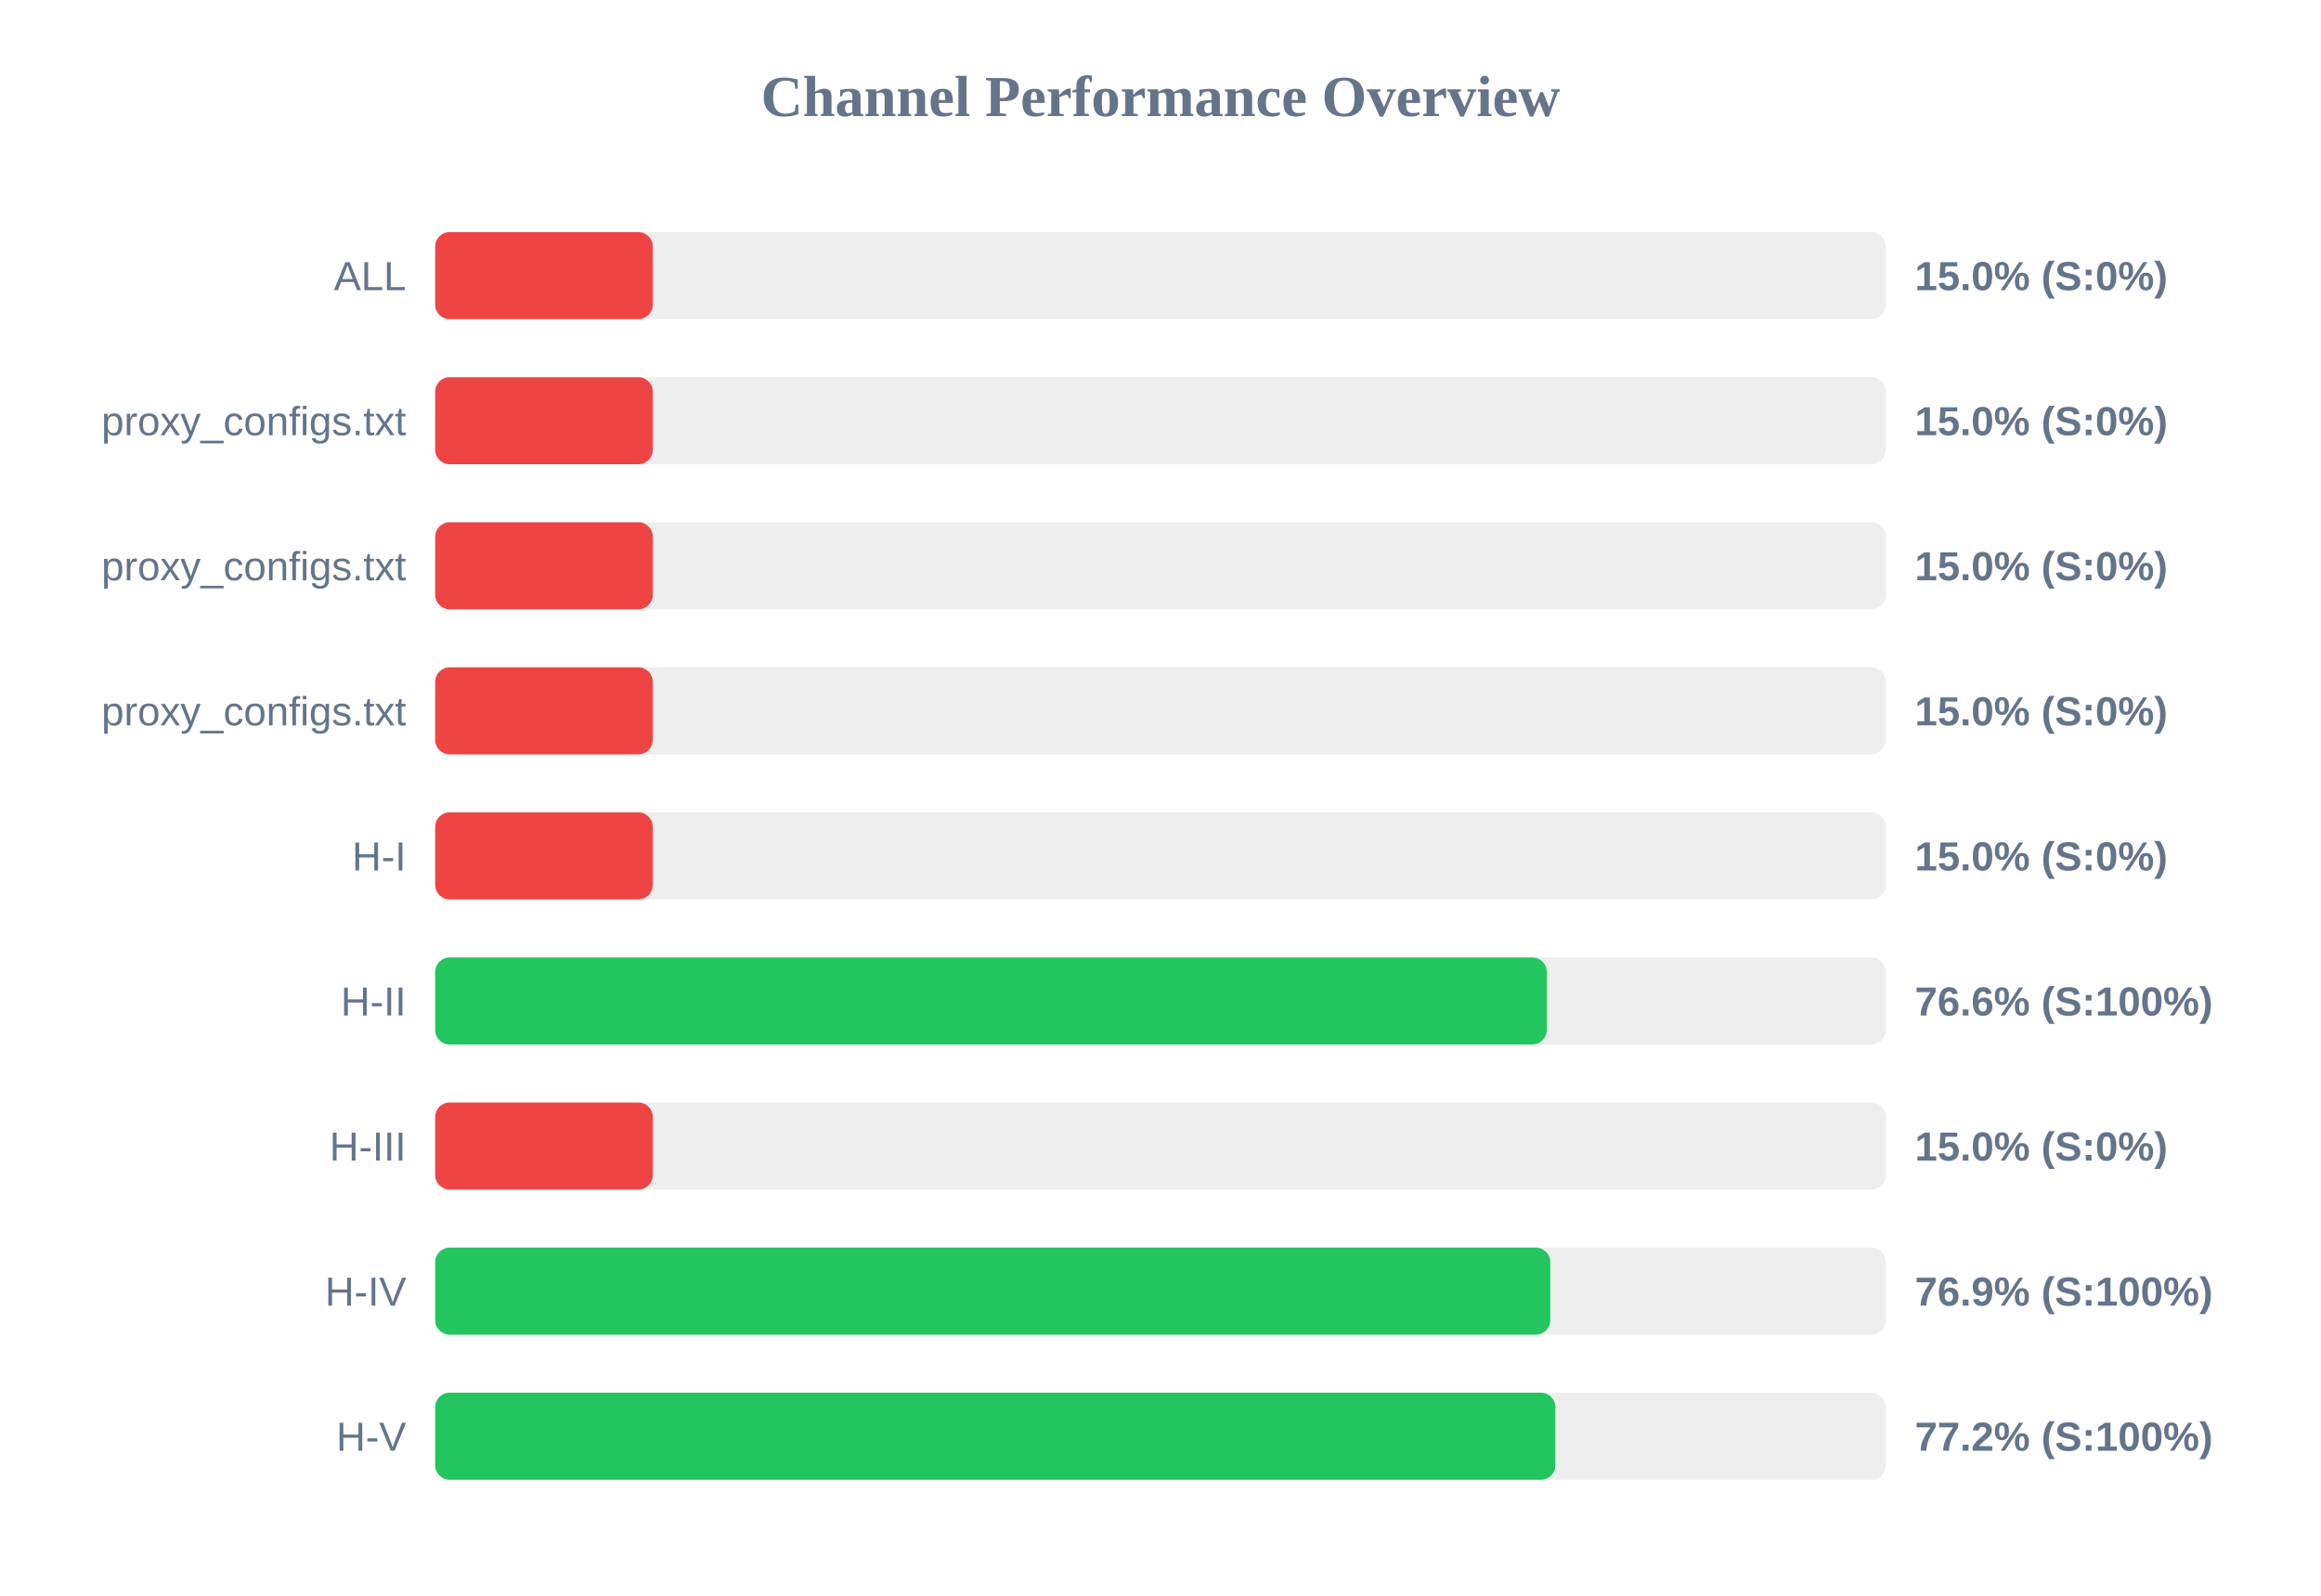
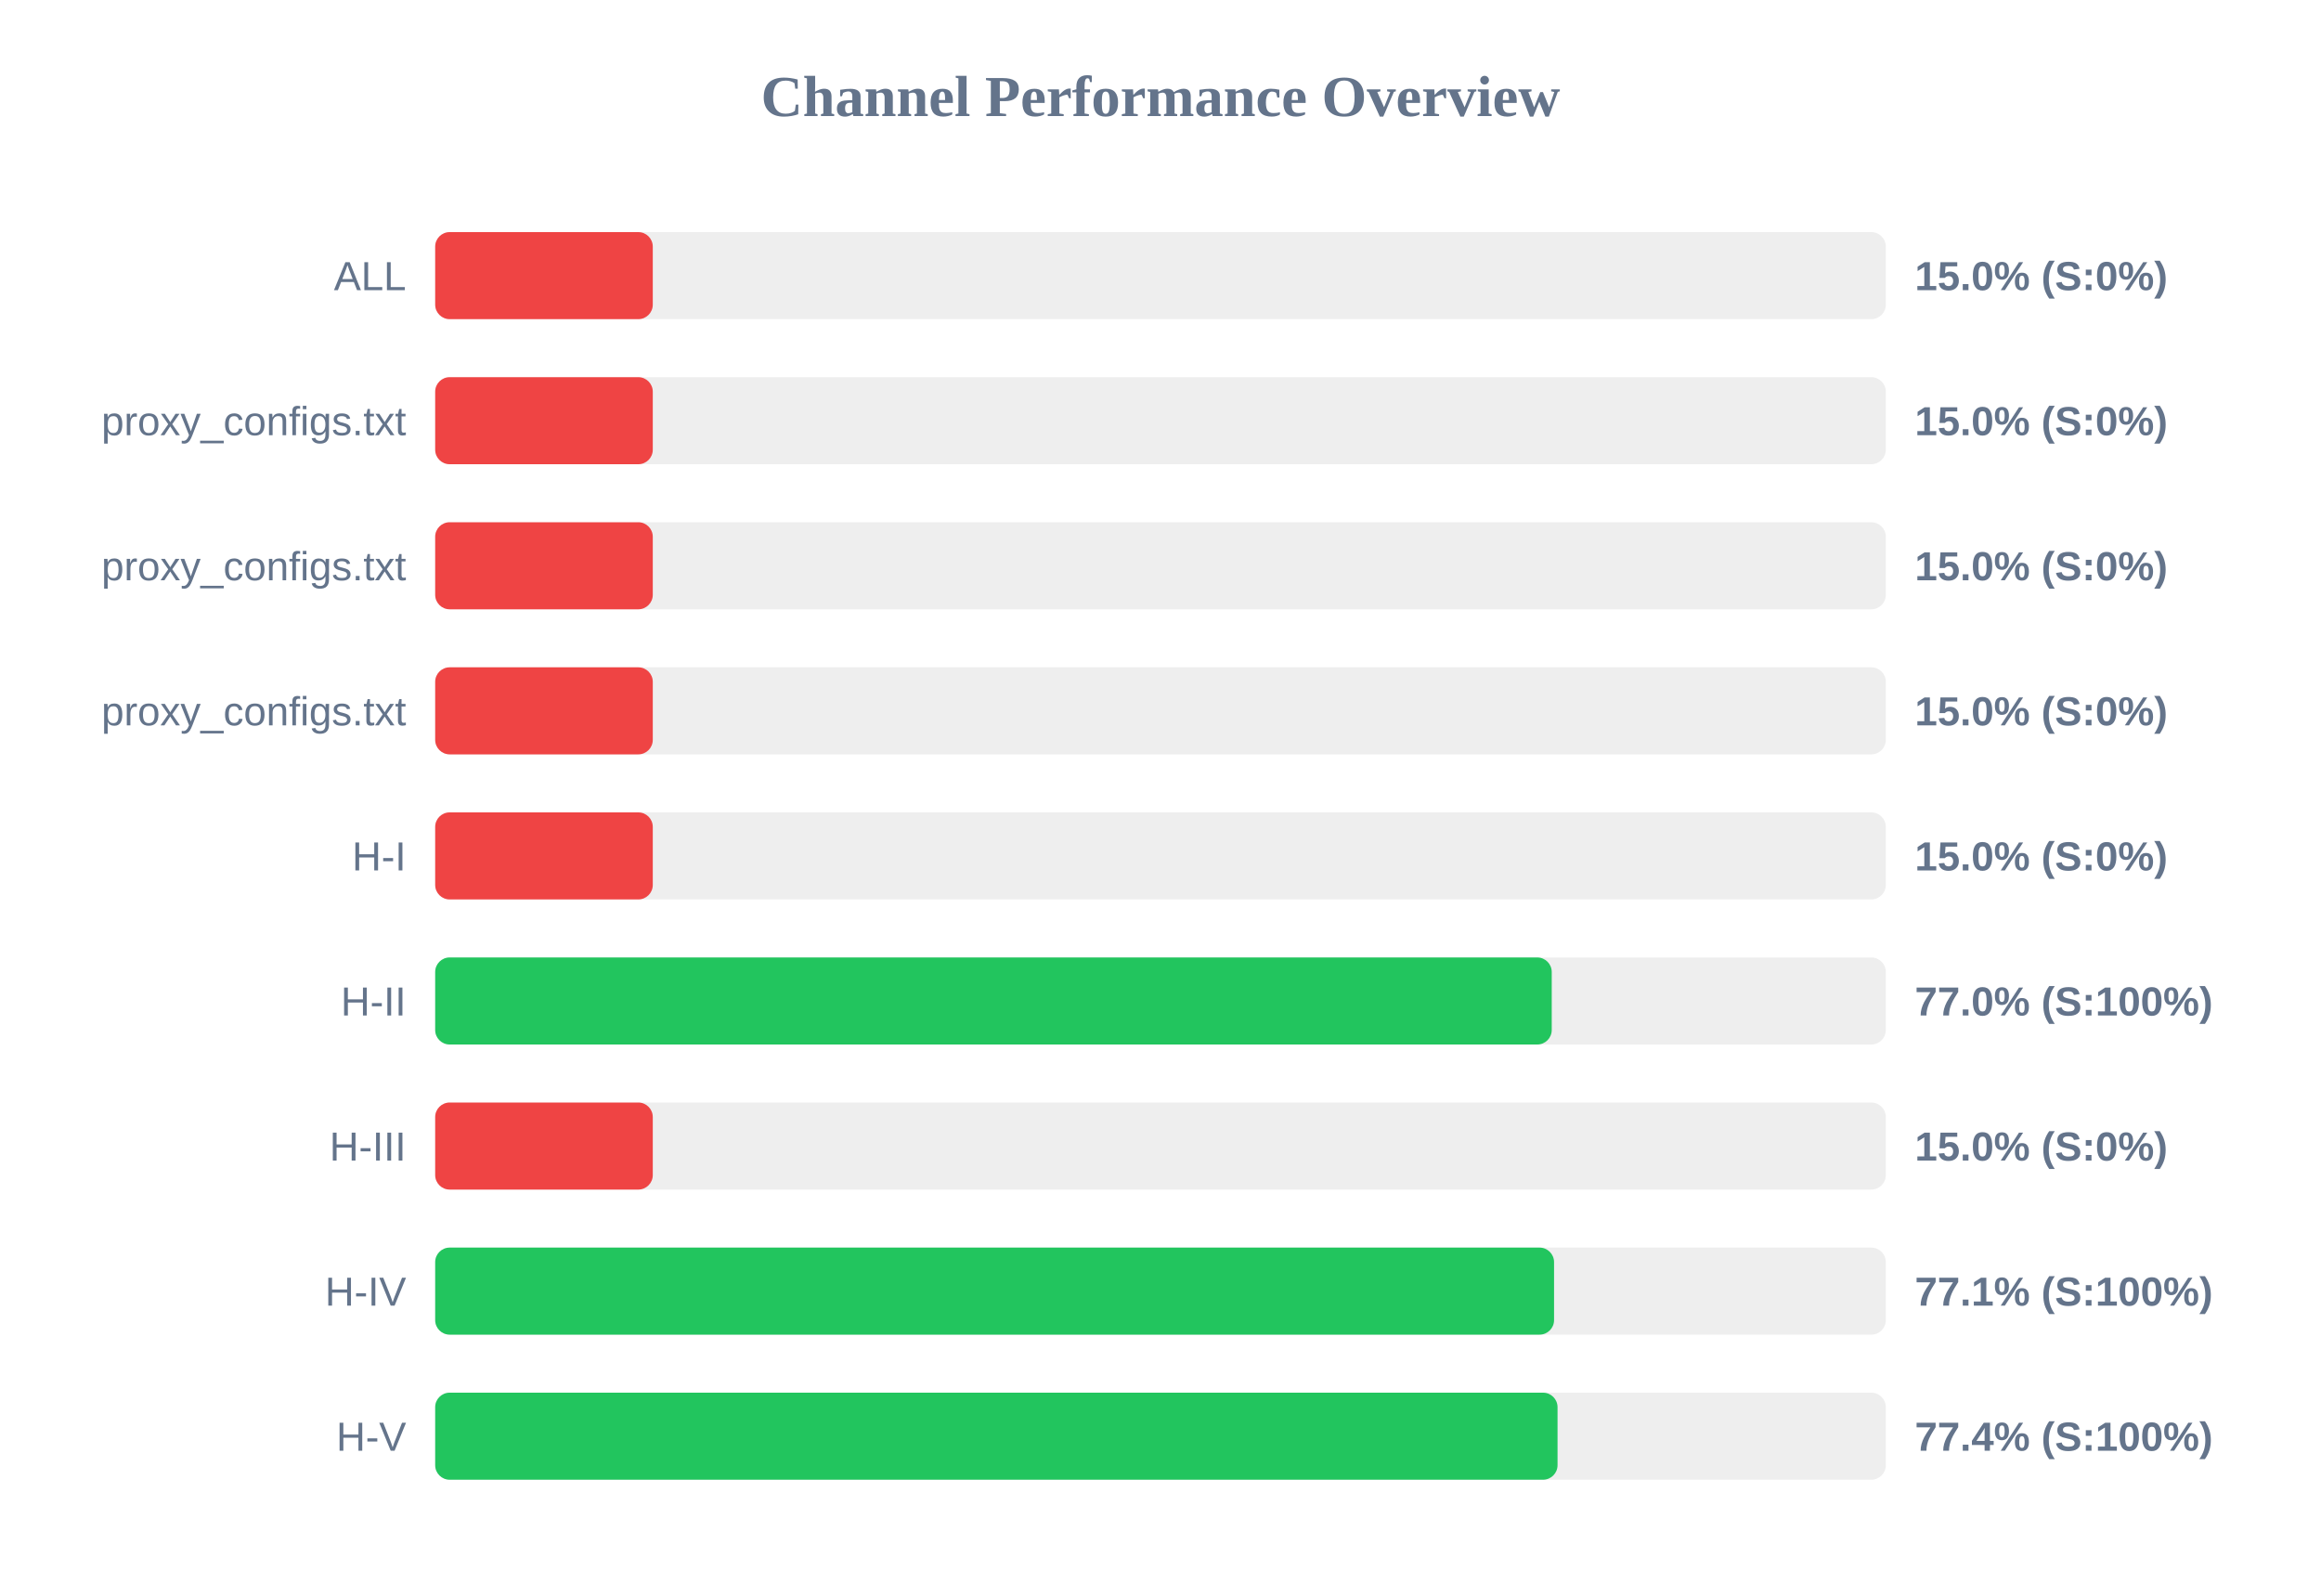
<svg xmlns="http://www.w3.org/2000/svg" width="800" height="550" version="1.1">
  <style>
        .row { font: 14px Arial; fill: #64748b; }
        .score { font: bold 14px Arial; fill: #64748b; }
    </style>
  <text x="400" y="40" text-anchor="middle" font-size="20px" font-weight="bold" fill="#64748b">Channel Performance Overview</text>
  <rect x="150" y="80" width="500" height="30" fill="#eee" rx="5" />
  <rect x="150" y="80" width="75.0" height="30" fill="#ef4444" rx="5" />
  <text x="140" y="100" text-anchor="end" class="row">ALL</text>
  <text x="660" y="100" text-anchor="start" class="score">15.0% (S:0%)</text>
  <rect x="150" y="130" width="500" height="30" fill="#eee" rx="5" />
  <rect x="150" y="130" width="75.0" height="30" fill="#ef4444" rx="5" />
  <text x="140" y="150" text-anchor="end" class="row">proxy_configs.txt</text>
  <text x="660" y="150" text-anchor="start" class="score">15.0% (S:0%)</text>
  <rect x="150" y="180" width="500" height="30" fill="#eee" rx="5" />
  <rect x="150" y="180" width="75.0" height="30" fill="#ef4444" rx="5" />
  <text x="140" y="200" text-anchor="end" class="row">proxy_configs.txt</text>
  <text x="660" y="200" text-anchor="start" class="score">15.0% (S:0%)</text>
  <rect x="150" y="230" width="500" height="30" fill="#eee" rx="5" />
  <rect x="150" y="230" width="75.0" height="30" fill="#ef4444" rx="5" />
  <text x="140" y="250" text-anchor="end" class="row">proxy_configs.txt</text>
  <text x="660" y="250" text-anchor="start" class="score">15.0% (S:0%)</text>
  <rect x="150" y="280" width="500" height="30" fill="#eee" rx="5" />
  <rect x="150" y="280" width="75.0" height="30" fill="#ef4444" rx="5" />
  <text x="140" y="300" text-anchor="end" class="row">H-I</text>
  <text x="660" y="300" text-anchor="start" class="score">15.0% (S:0%)</text>
  <rect x="150" y="330" width="500" height="30" fill="#eee" rx="5" />
-   <rect x="150" y="330" width="383.15" height="30" fill="#22c55e" rx="5" />
+   <rect x="150" y="330" width="384.85" height="30" fill="#22c55e" rx="5" />
  <text x="140" y="350" text-anchor="end" class="row">H-II</text>
-   <text x="660" y="350" text-anchor="start" class="score">76.6% (S:100%)</text>
+   <text x="660" y="350" text-anchor="start" class="score">77.0% (S:100%)</text>
  <rect x="150" y="380" width="500" height="30" fill="#eee" rx="5" />
  <rect x="150" y="380" width="75.0" height="30" fill="#ef4444" rx="5" />
  <text x="140" y="400" text-anchor="end" class="row">H-III</text>
  <text x="660" y="400" text-anchor="start" class="score">15.0% (S:0%)</text>
  <rect x="150" y="430" width="500" height="30" fill="#eee" rx="5" />
-   <rect x="150" y="430" width="384.35" height="30" fill="#22c55e" rx="5" />
+   <rect x="150" y="430" width="385.65" height="30" fill="#22c55e" rx="5" />
  <text x="140" y="450" text-anchor="end" class="row">H-IV</text>
-   <text x="660" y="450" text-anchor="start" class="score">76.9% (S:100%)</text>
+   <text x="660" y="450" text-anchor="start" class="score">77.1% (S:100%)</text>
  <rect x="150" y="480" width="500" height="30" fill="#eee" rx="5" />
-   <rect x="150" y="480" width="386.1" height="30" fill="#22c55e" rx="5" />
+   <rect x="150" y="480" width="386.85" height="30" fill="#22c55e" rx="5" />
  <text x="140" y="500" text-anchor="end" class="row">H-V</text>
-   <text x="660" y="500" text-anchor="start" class="score">77.2% (S:100%)</text>
+   <text x="660" y="500" text-anchor="start" class="score">77.4% (S:100%)</text>
</svg>
